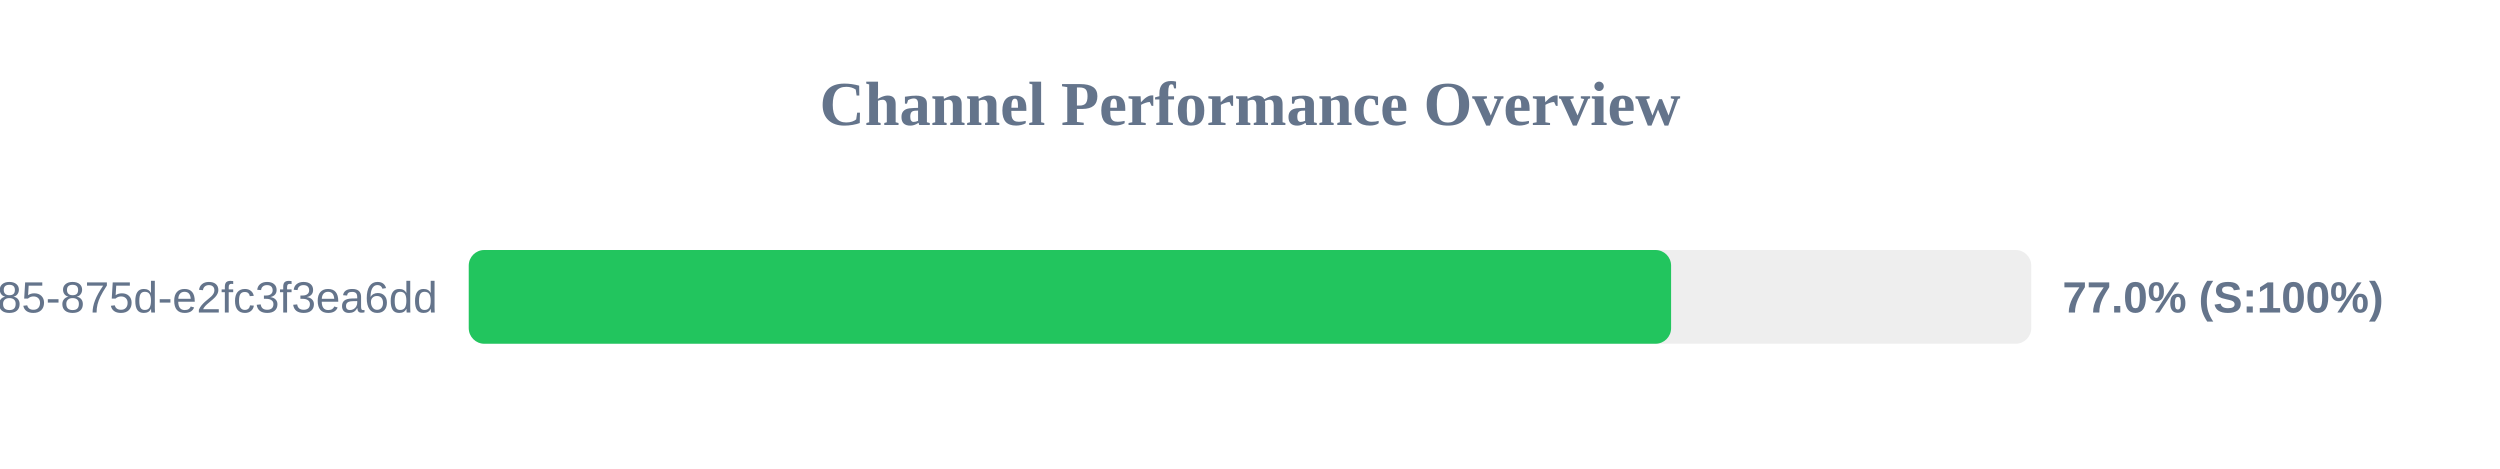
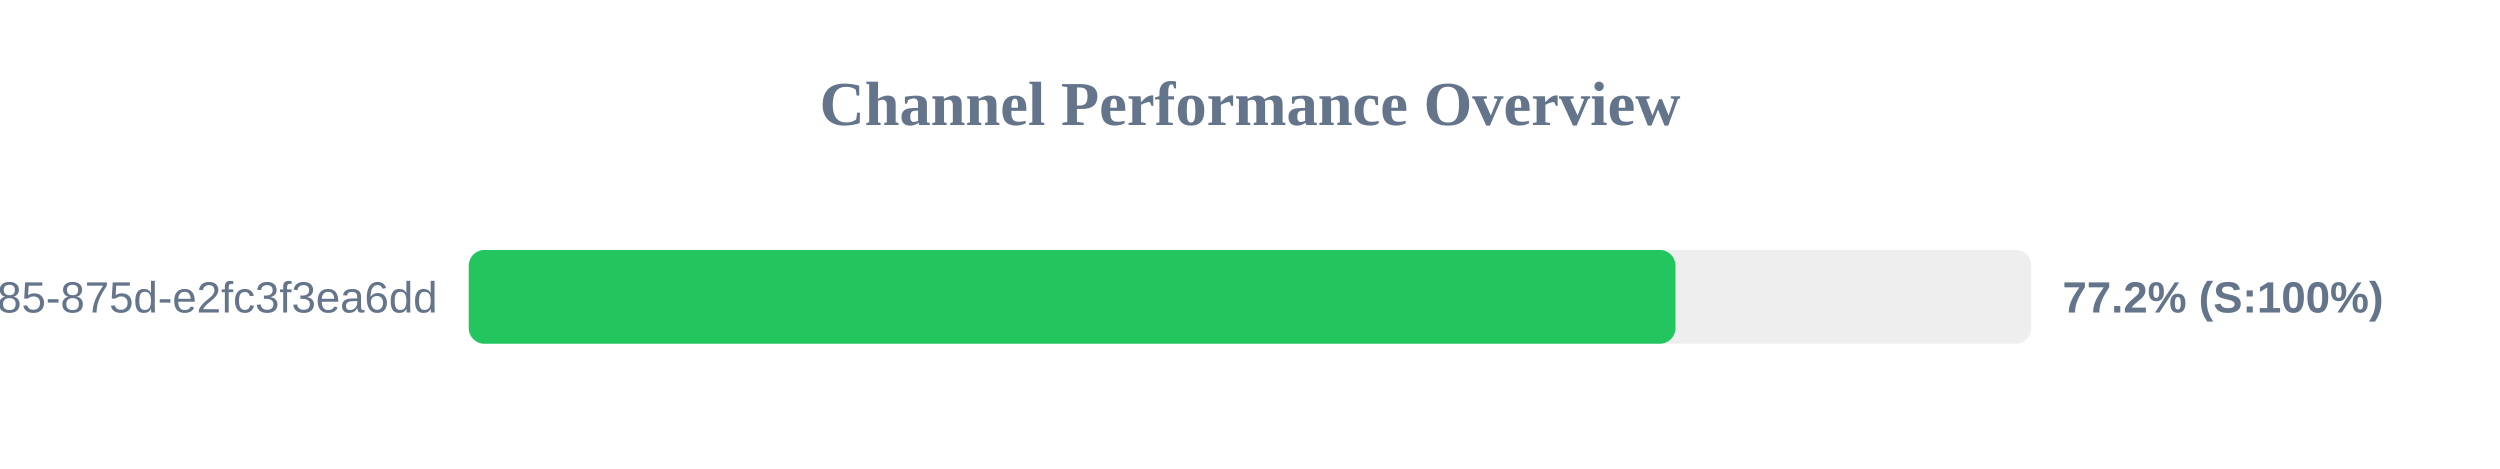
<svg xmlns="http://www.w3.org/2000/svg" width="800" height="150" version="1.1">
  <style>
        .row { font: 14px Arial; fill: #64748b; }
        .score { font: bold 14px Arial; fill: #64748b; }
    </style>
  <text x="400" y="40" text-anchor="middle" font-size="20px" font-weight="bold" fill="#64748b">Channel Performance Overview</text>
  <rect x="150" y="80" width="500" height="30" fill="#eee" rx="5" />
-   <rect x="150" y="80" width="384.75" height="30" fill="#22c55e" rx="5" />
+   <rect x="150" y="80" width="386.15" height="30" fill="#22c55e" rx="5" />
  <text x="140" y="100" text-anchor="end" class="row">?uuid=1045aedf-053c-4585-875d-e2fc3f3ea6dd</text>
-   <text x="660" y="100" text-anchor="start" class="score">77.0% (S:100%)</text>
+   <text x="660" y="100" text-anchor="start" class="score">77.2% (S:100%)</text>
</svg>
